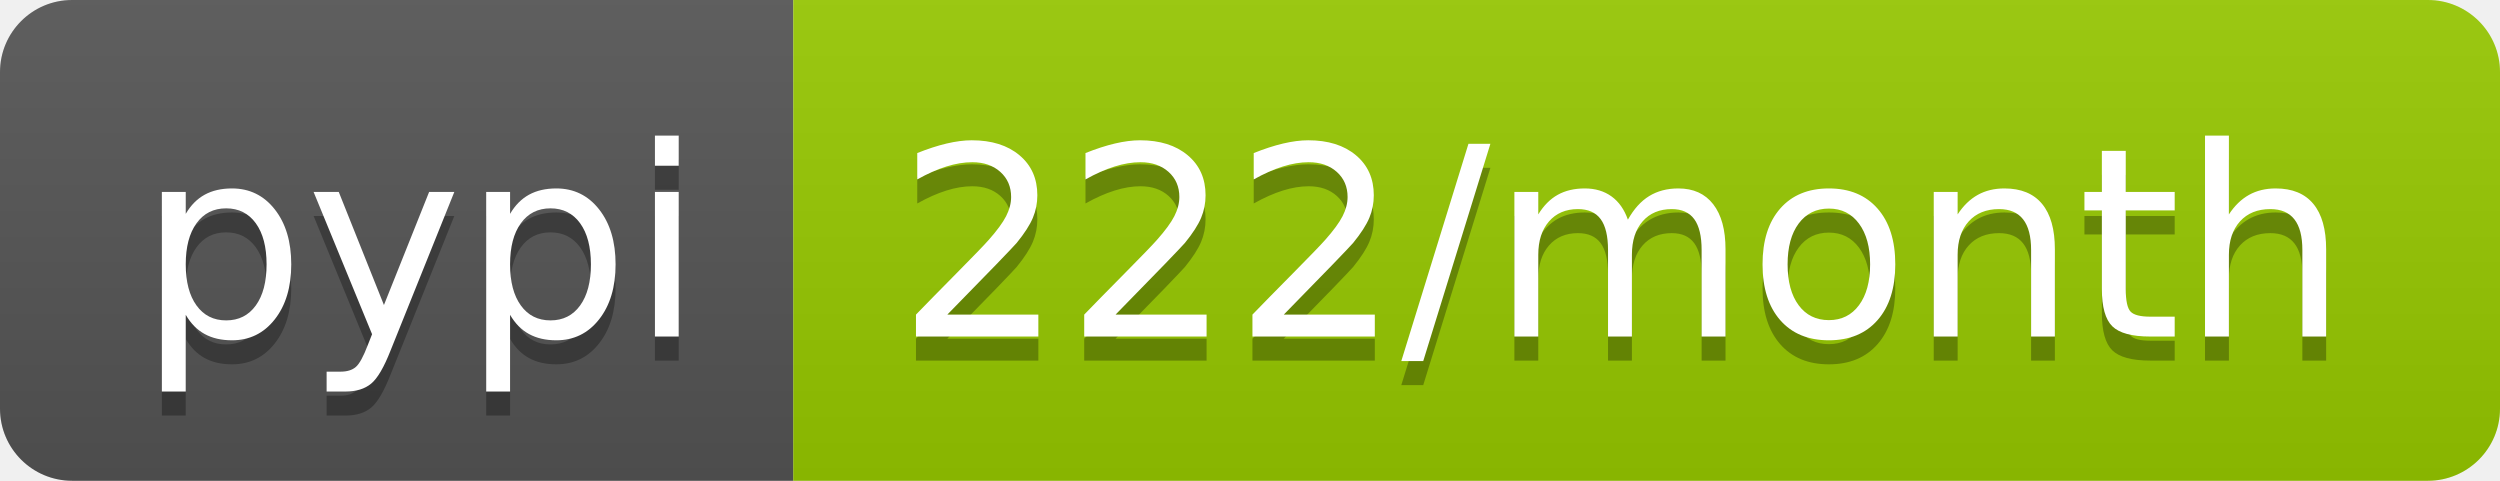
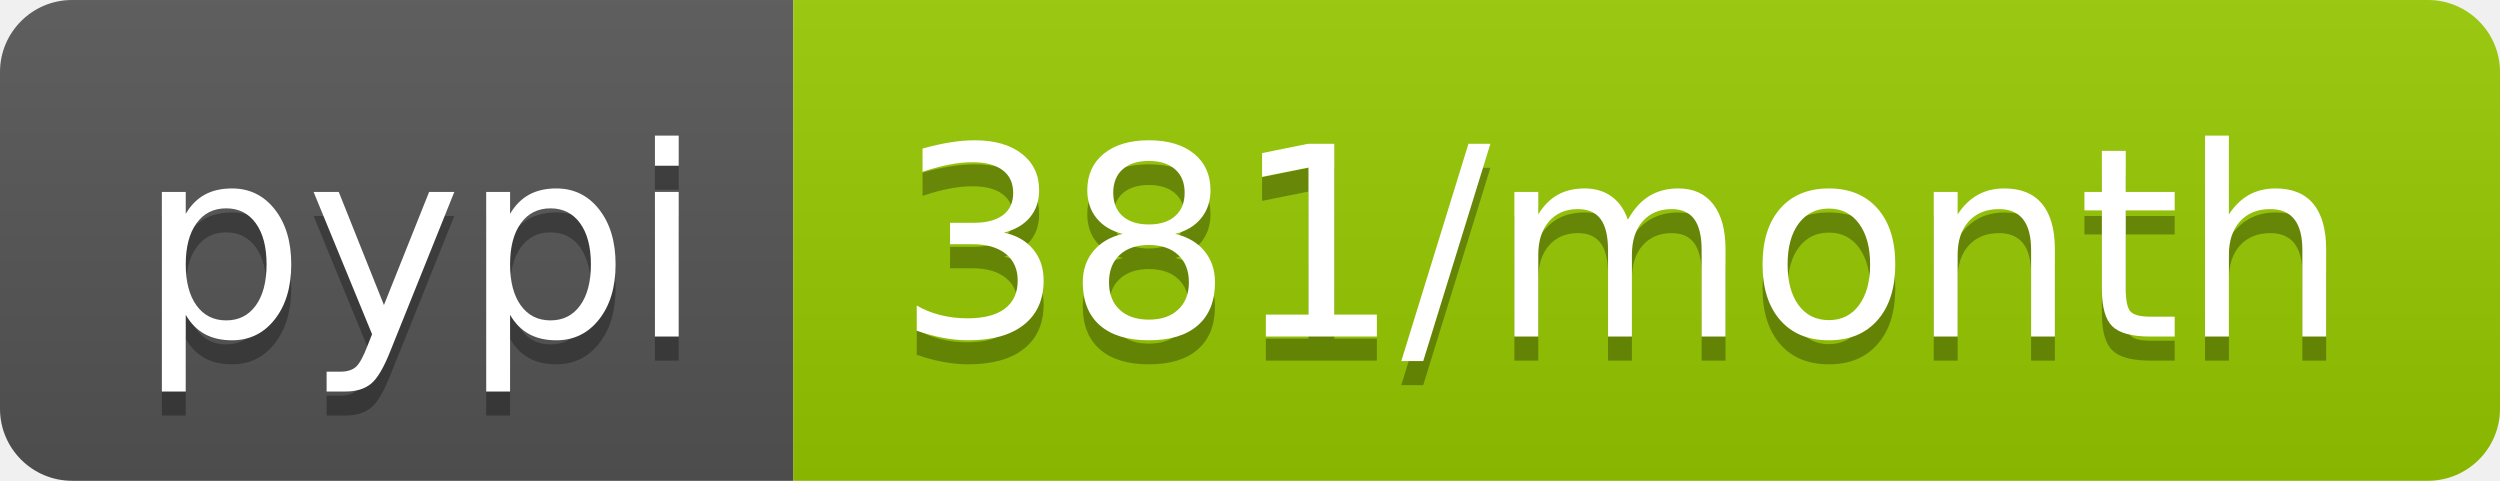
- <svg xmlns="http://www.w3.org/2000/svg" width="104" height="20" role="img" aria-label="pypi: 222/month">
+ <svg xmlns="http://www.w3.org/2000/svg" width="104" height="20" role="img" aria-label="pypi: 381/month">
  <linearGradient id="s" x2="0" y2="100%">
    <stop offset="0" stop-color="#bbb" stop-opacity=".1" />
    <stop offset="1" stop-opacity=".1" />
  </linearGradient>
  <clipPath id="r">
    <rect width="104" height="20" rx="3" fill="#fff" />
  </clipPath>
  <g clip-path="url(#r)">
    <rect width="33" height="20" fill="#555" />
    <rect x="33" width="71" height="20" fill="#97ca00" />
    <rect width="104" height="20" fill="url(#s)" />
  </g>
  <g fill="#fff" text-anchor="middle" font-family="Verdana,Geneva,DejaVu Sans,sans-serif" text-rendering="geometricPrecision" font-size="110">
    <text aria-hidden="true" x="175" y="150" fill="#010101" fill-opacity=".3" transform="scale(.1)" textLength="230">pypi</text>
    <text x="175" y="140" transform="scale(.1)" fill="#fff" textLength="230">pypi</text>
-     <text aria-hidden="true" x="675" y="150" fill="#010101" fill-opacity=".3" transform="scale(.1)" textLength="610">222/month</text>
-     <text x="675" y="140" transform="scale(.1)" fill="#fff" textLength="610">222/month</text>
+     <text aria-hidden="true" x="675" y="150" fill="#010101" fill-opacity=".3" transform="scale(.1)" textLength="610">381/month</text>
+     <text x="675" y="140" transform="scale(.1)" fill="#fff" textLength="610">381/month</text>
  </g>
</svg>
